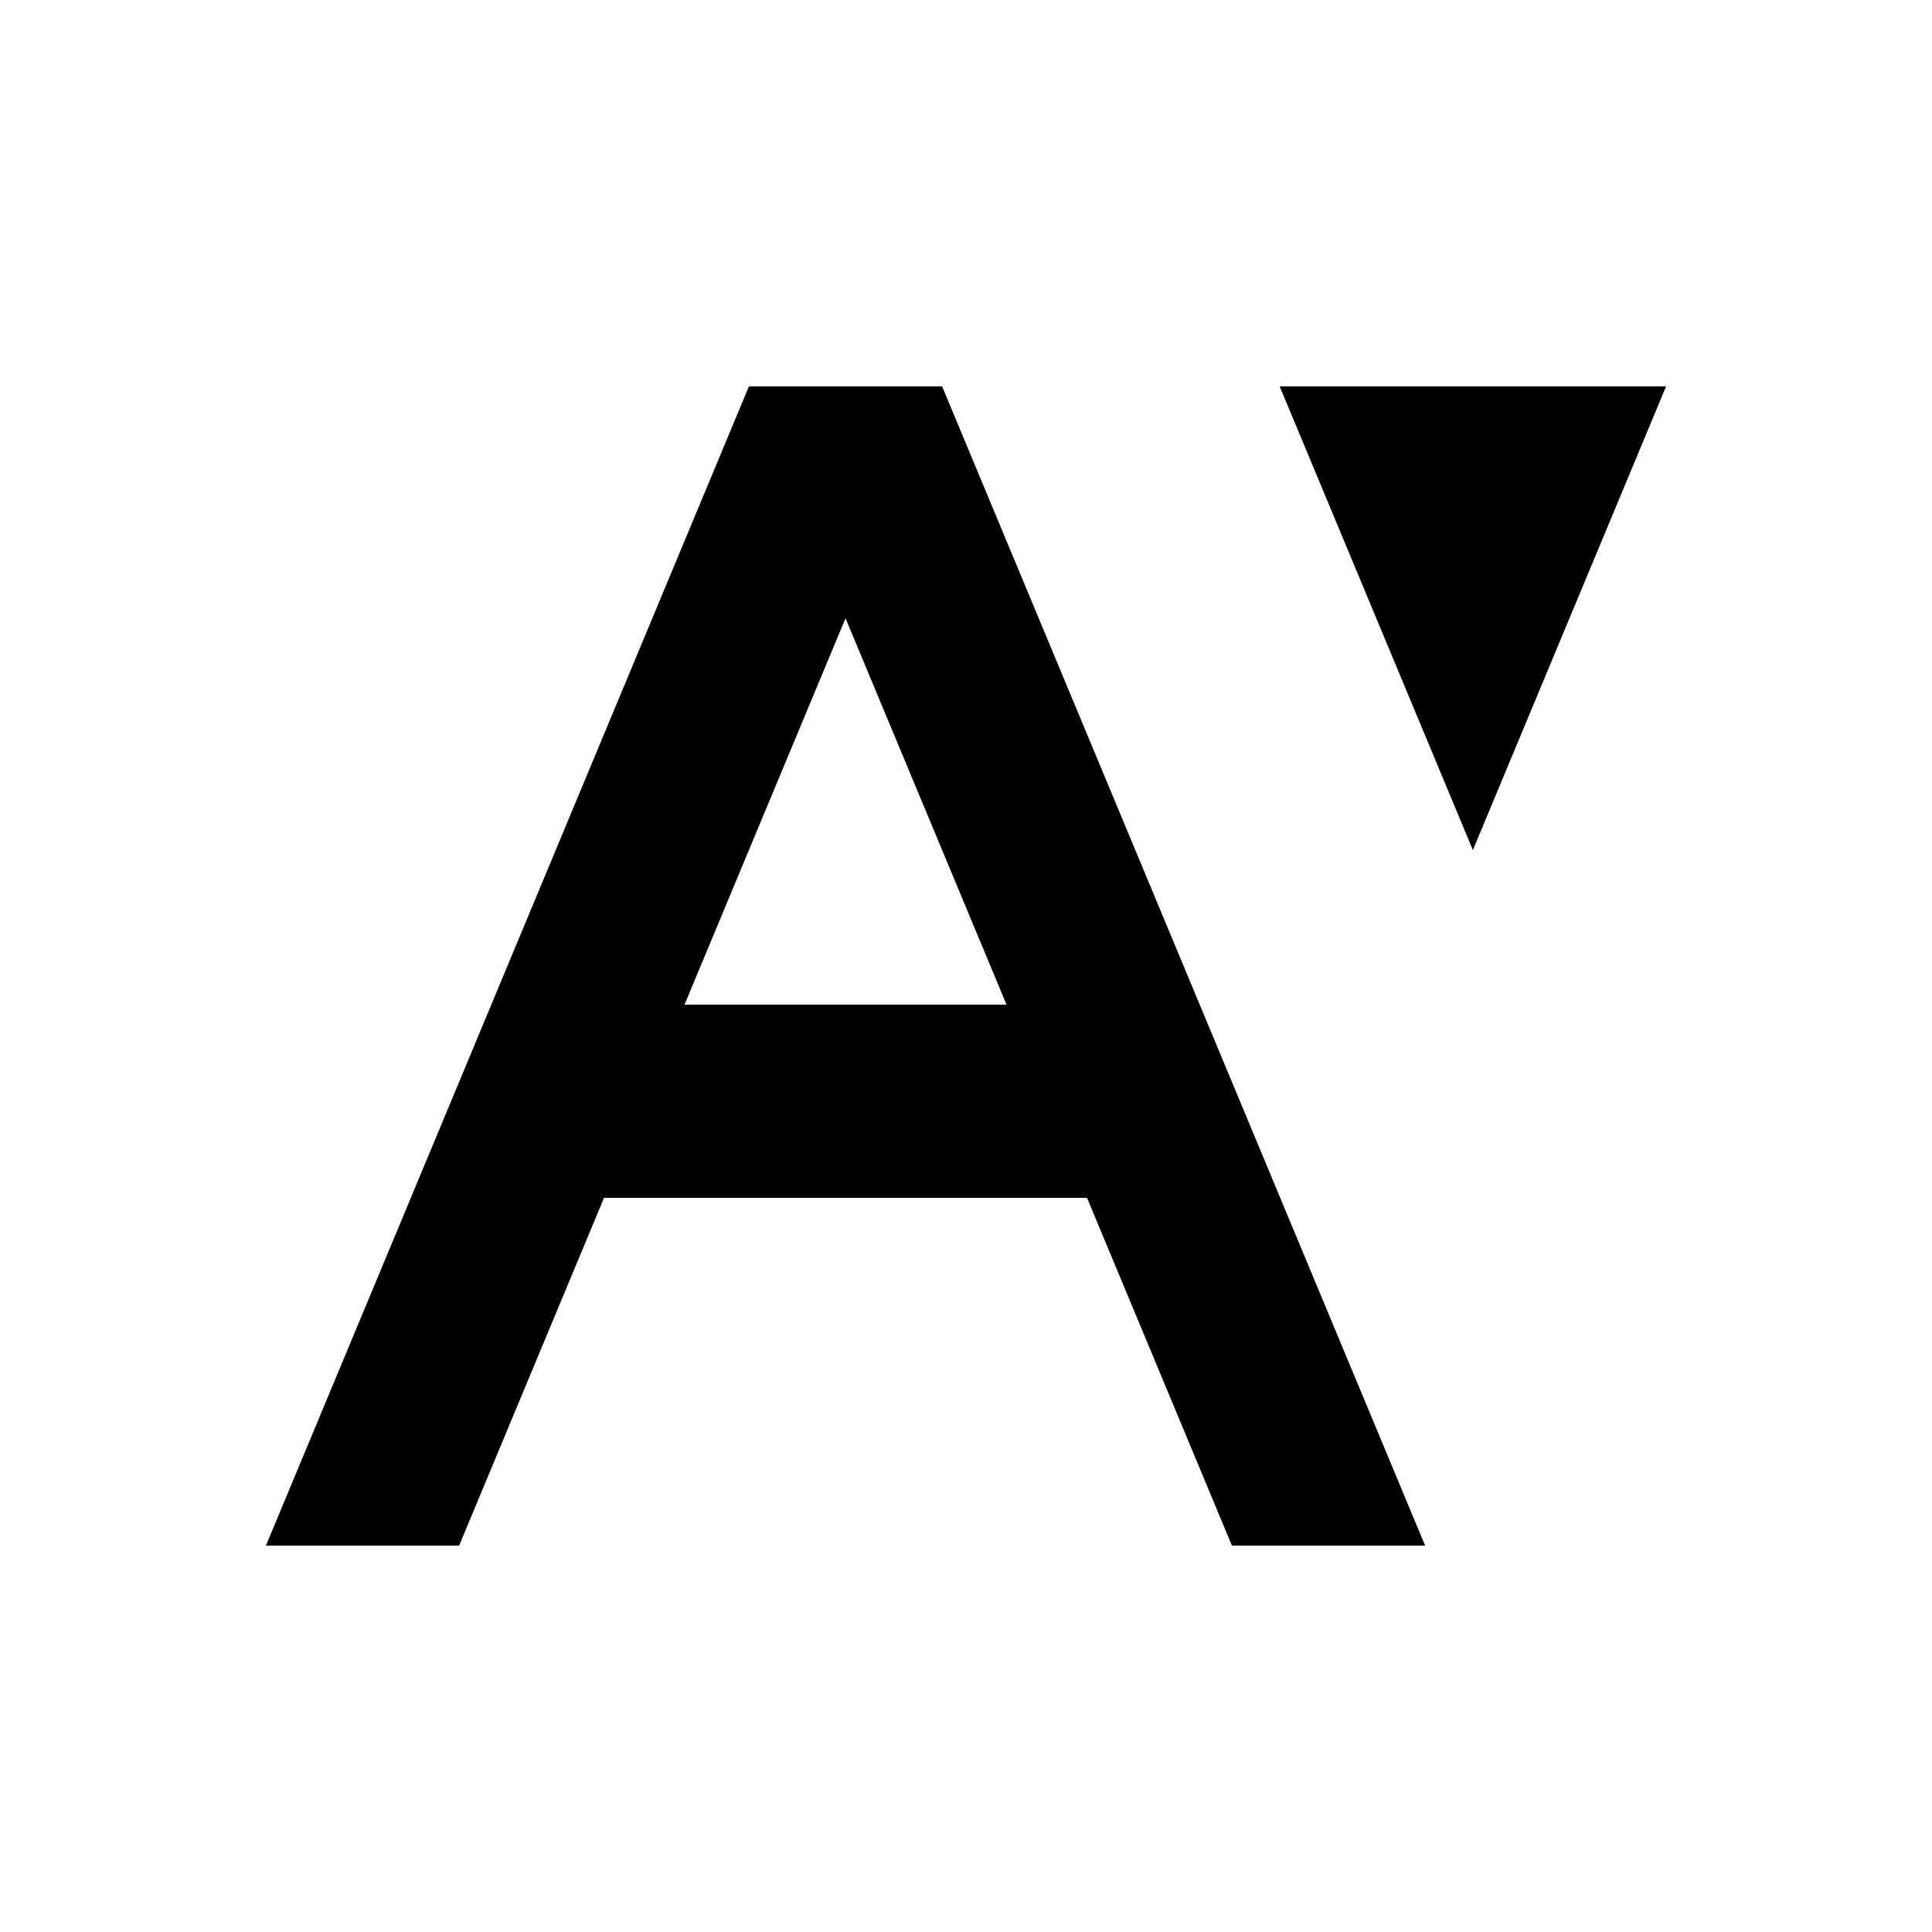
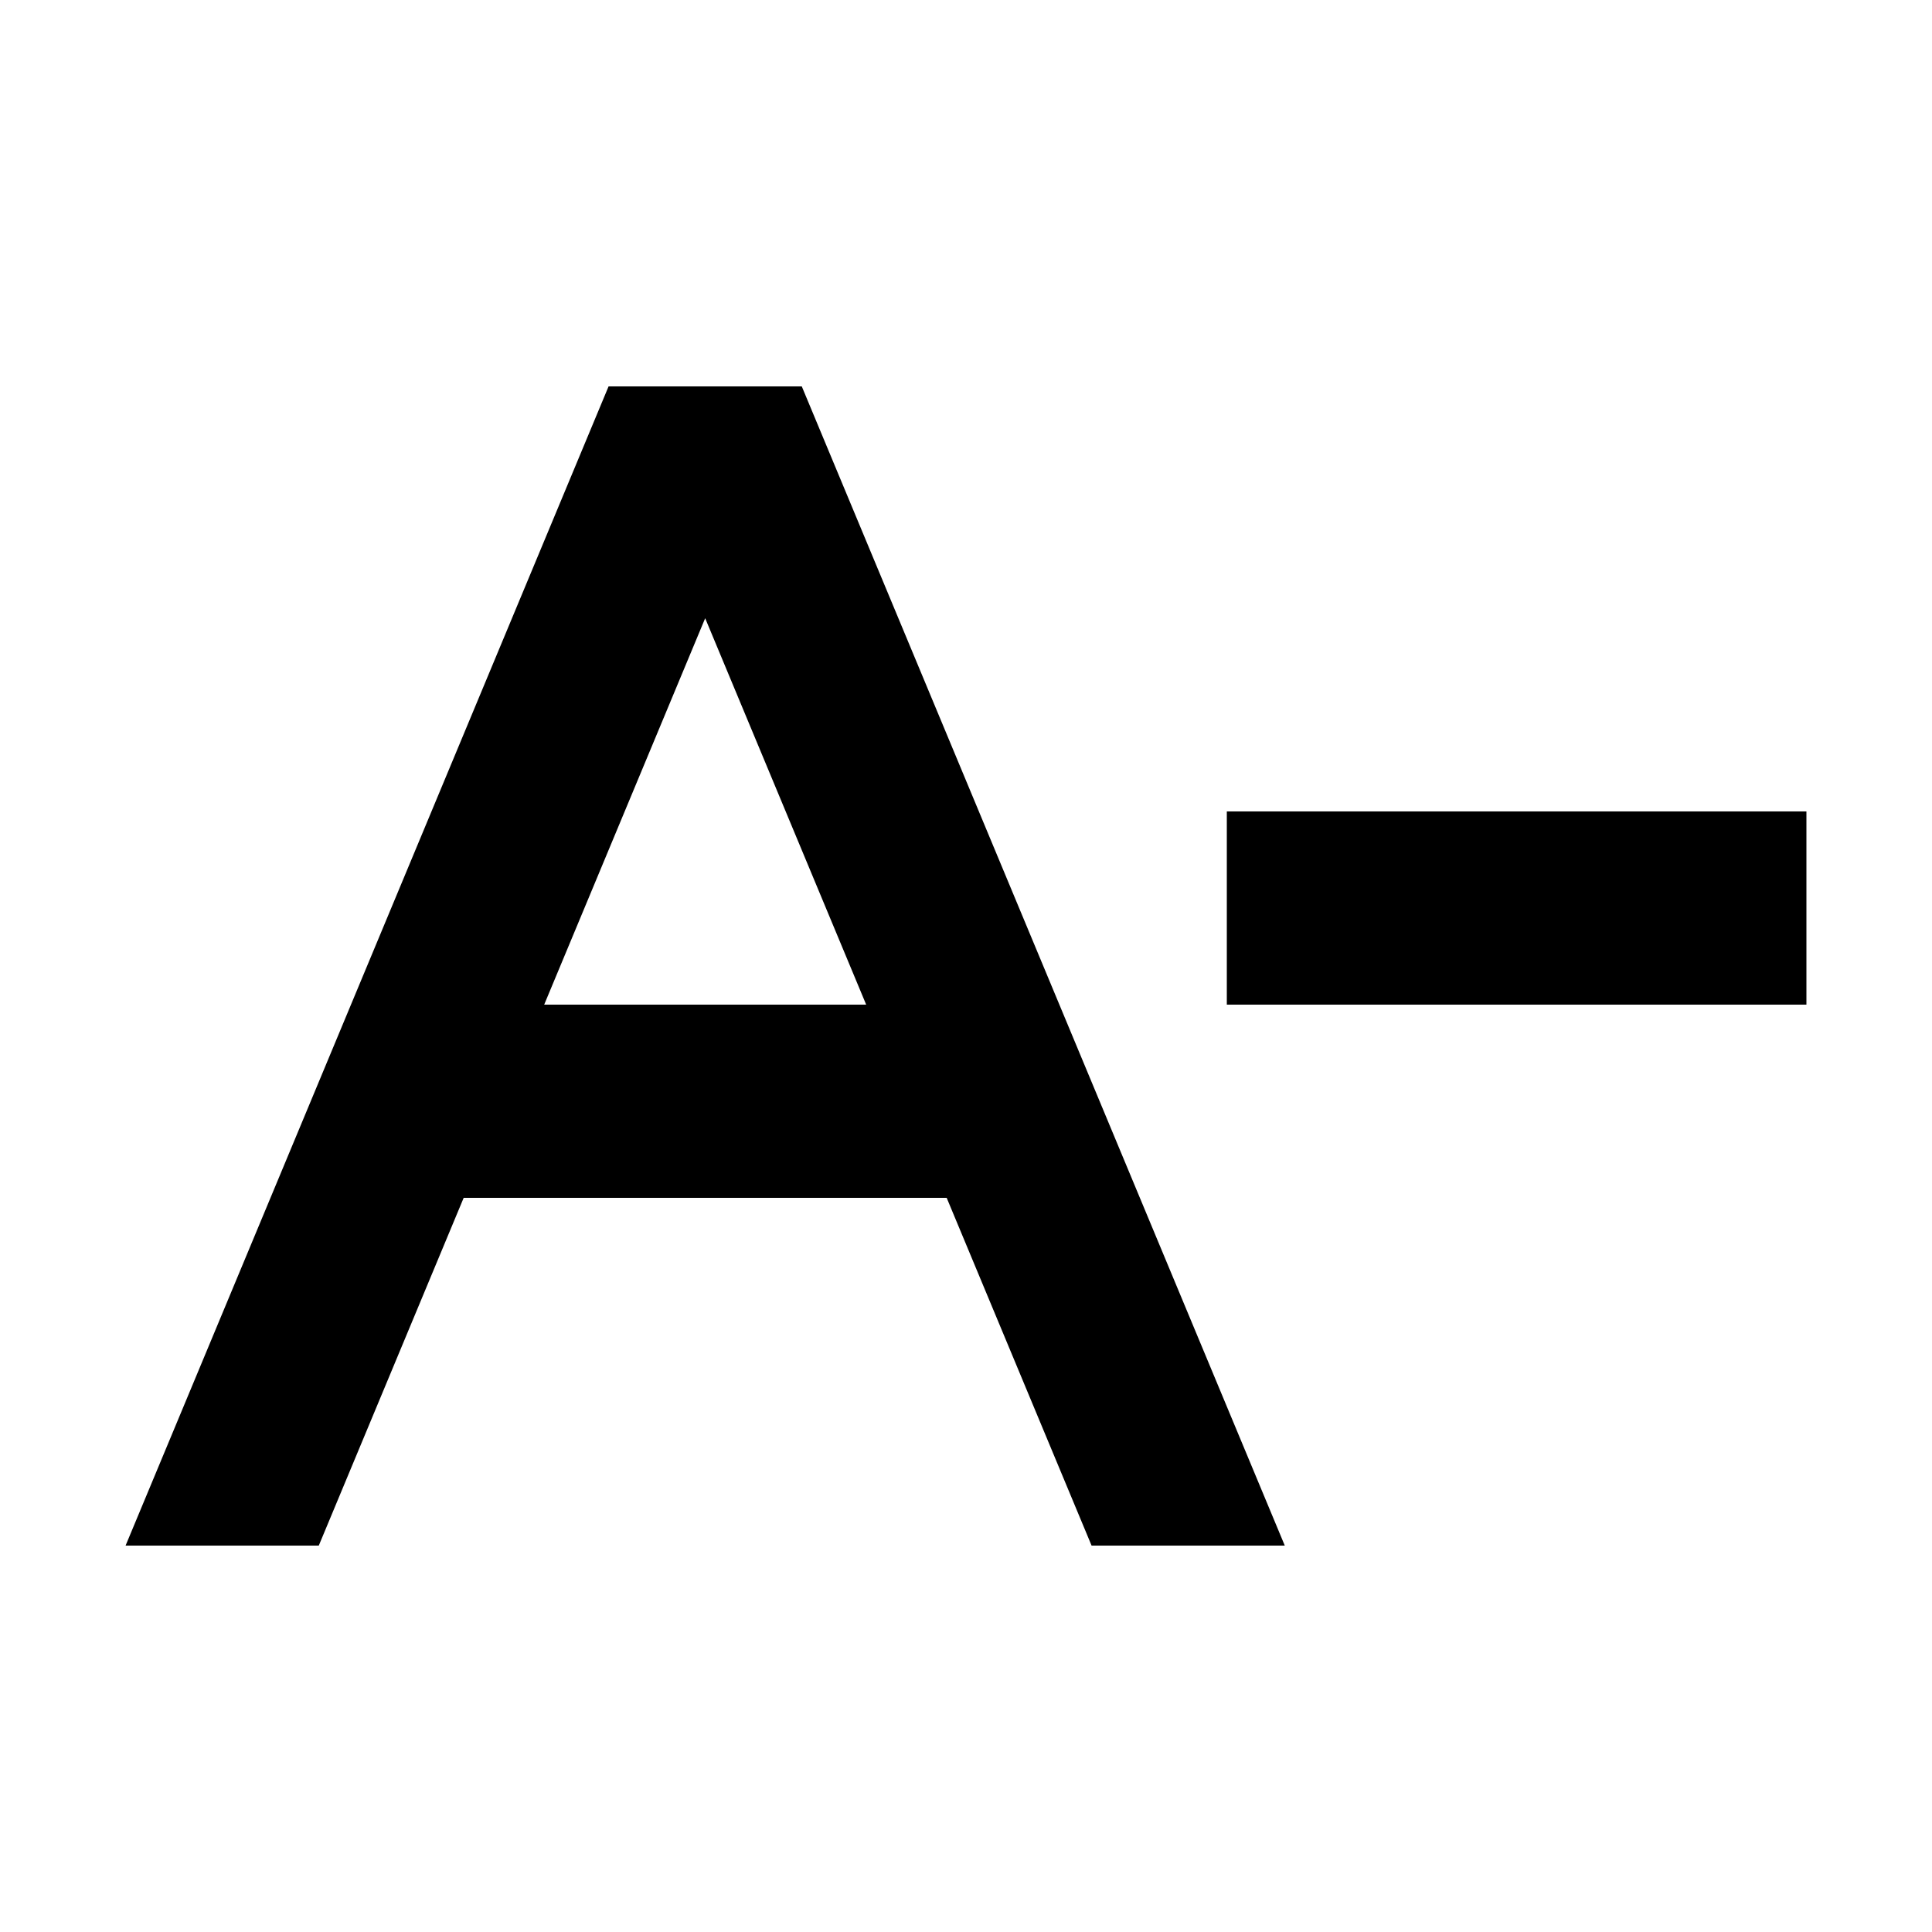
<svg viewBox="0 0 100 100">
-   <path d="m48.764,20h-10l-25,60h10l7.5-18h25l7.5,18h10l-25-60Zm-13.333,32l8.333-20,8.333,20h-16.667Z" />
-   <polygon points="86.236 20 66.236 20 76.236 44 86.236 20" />
+   <path d="M41.5,20h-10L6.5,80h10l7.5-18h25l7.5,18h10l-25-60ZM28.167,52l8.333-20,8.333,20h-16.667ZM93.5,52h-30v-10h30v10Z" />
</svg>
